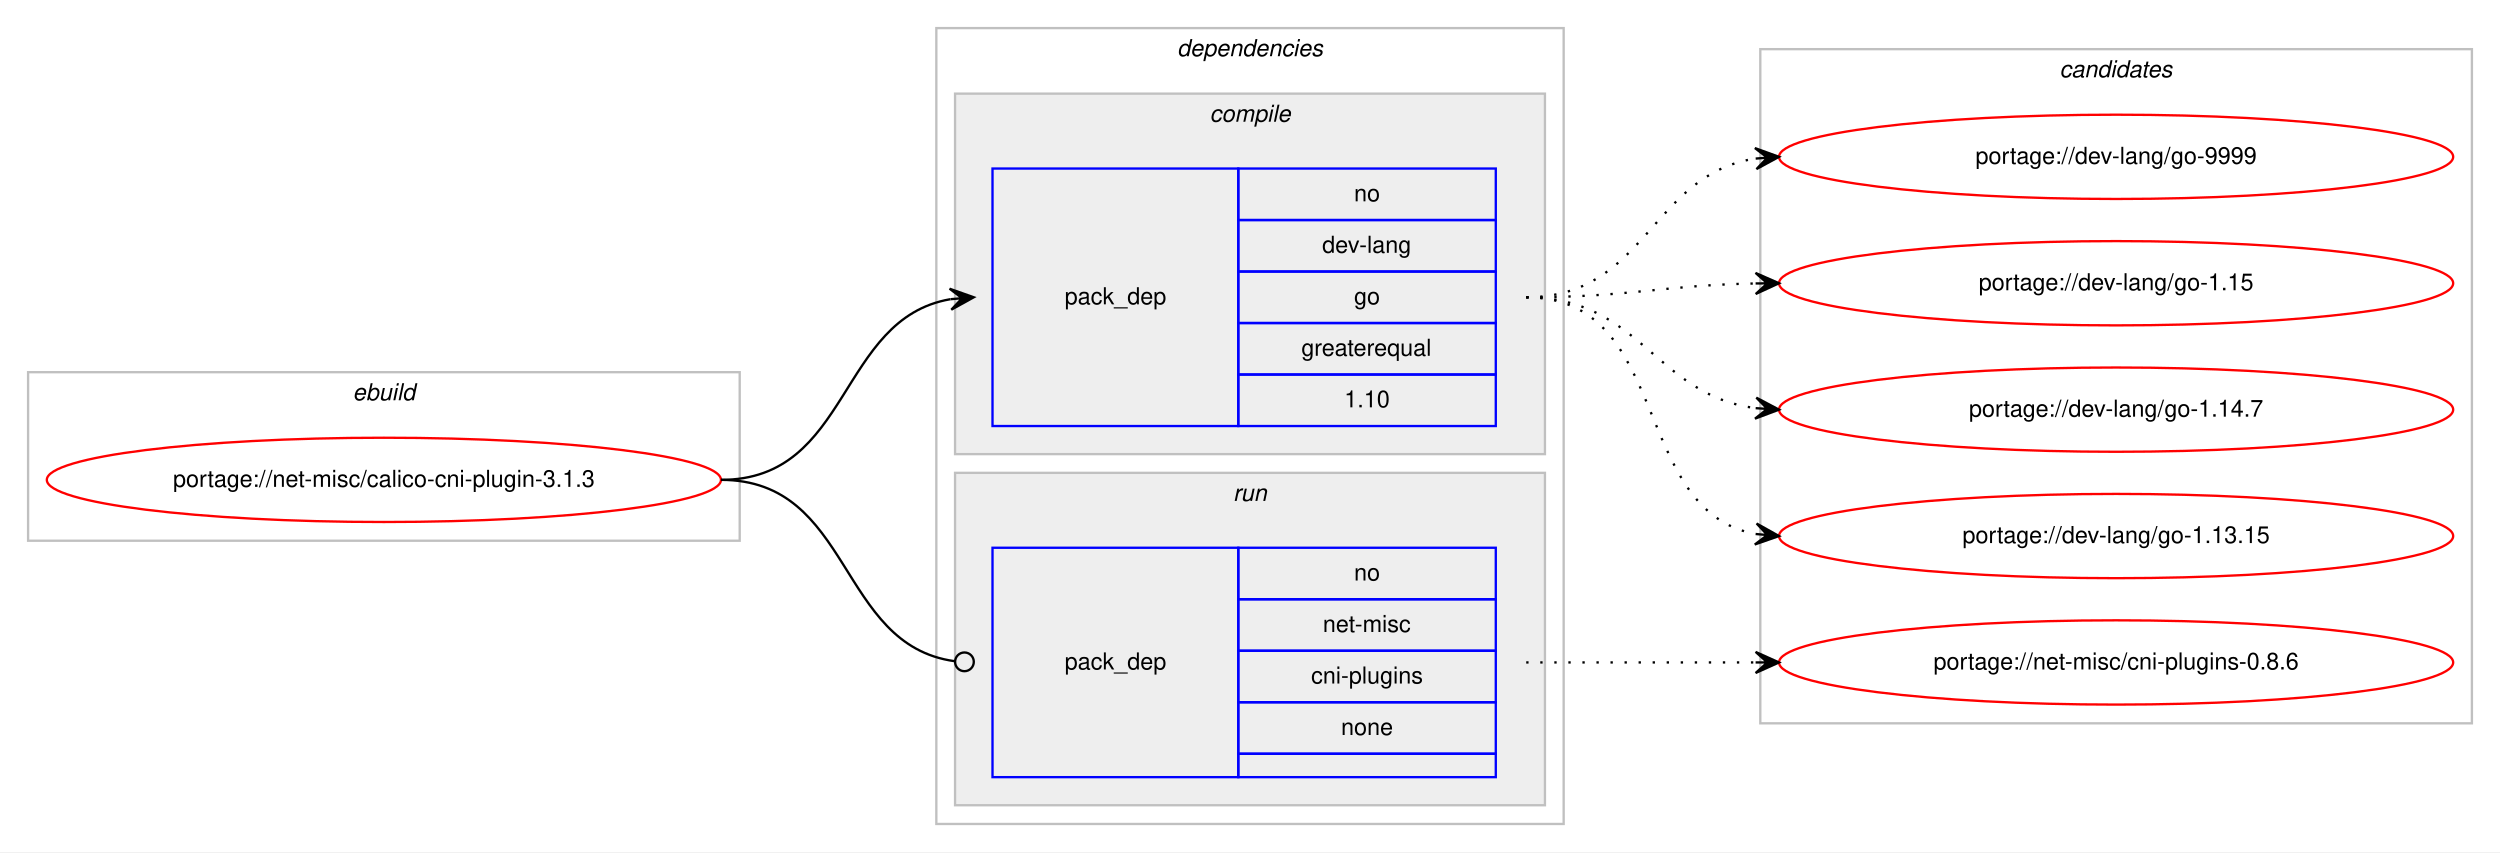
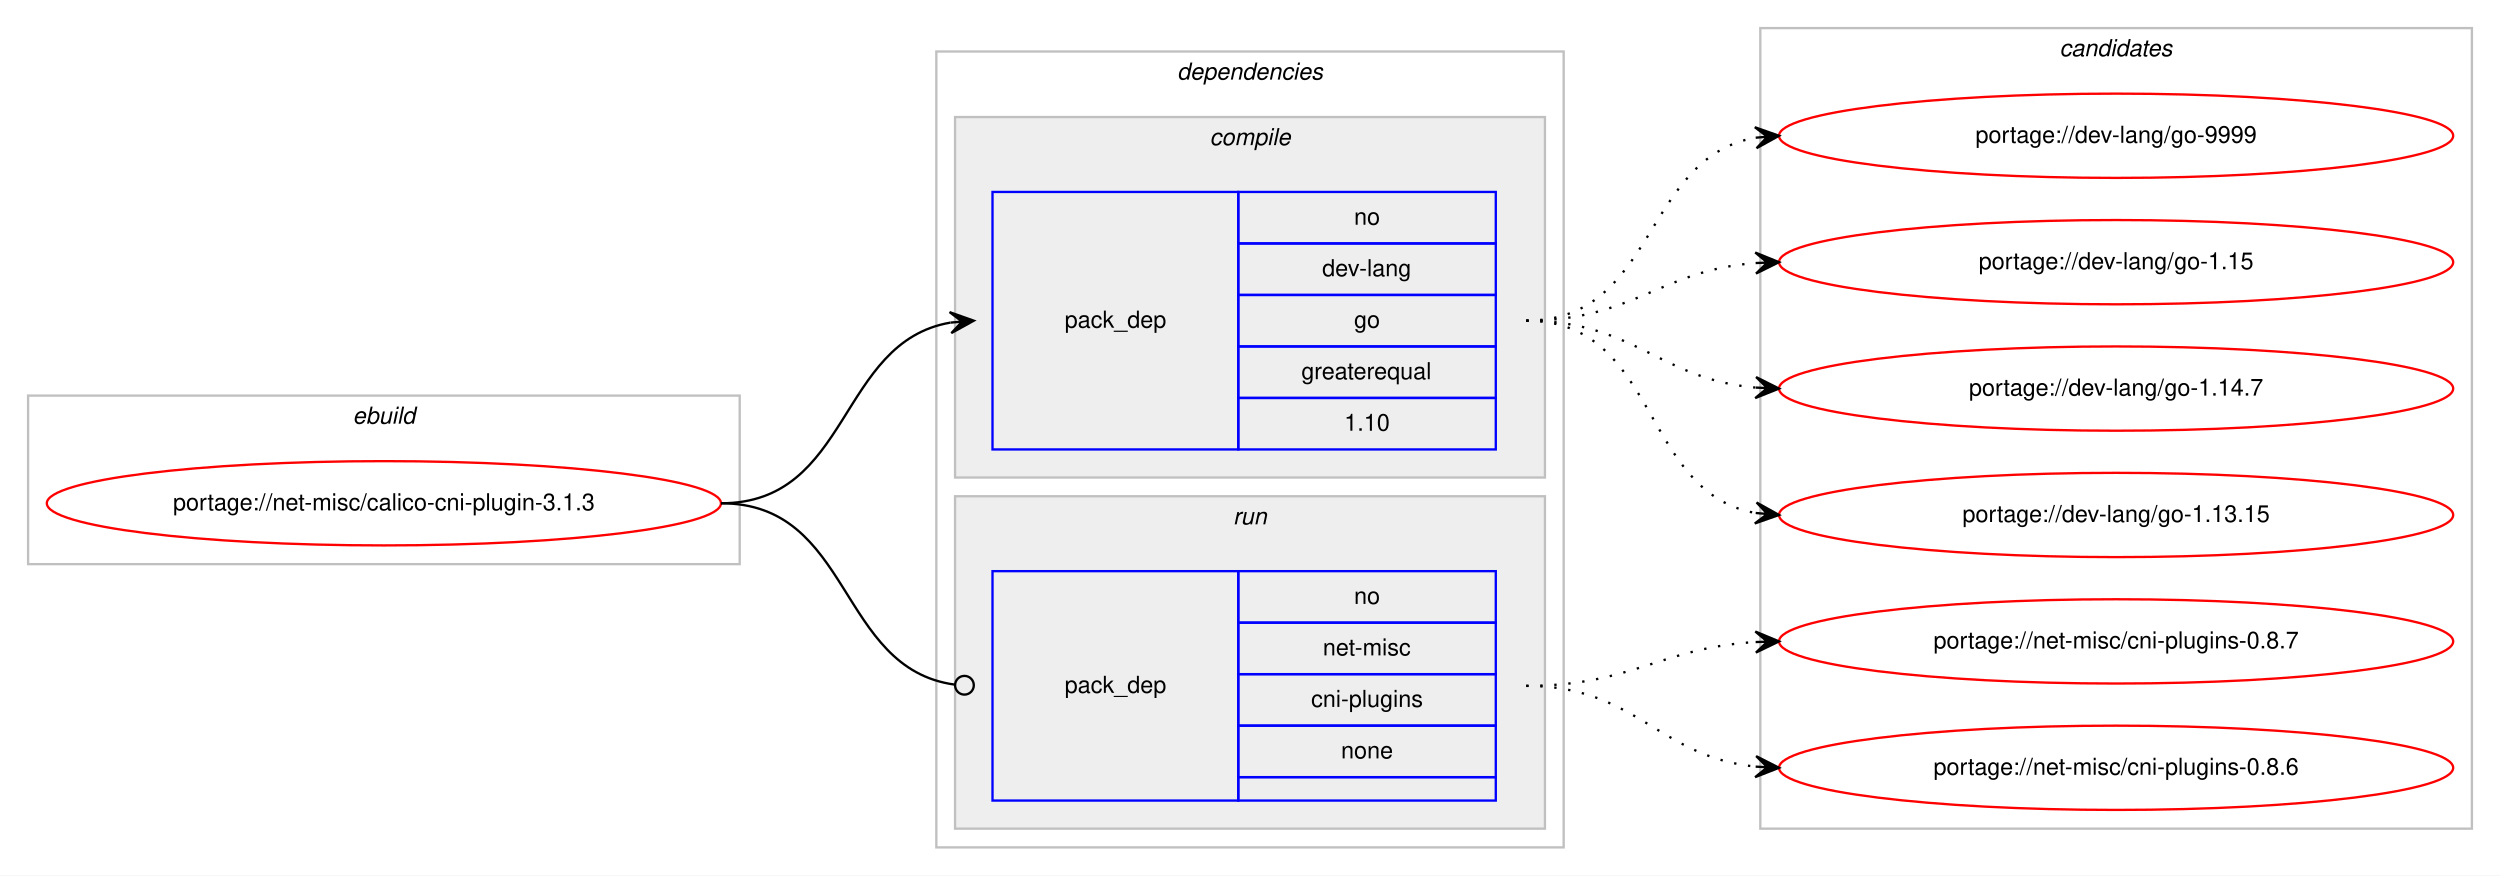
- <svg xmlns="http://www.w3.org/2000/svg" xmlns:xlink="http://www.w3.org/1999/xlink" width="1068pt" height="364pt" viewBox="0.00 0.00 1068.00 364.00">
-   <g id="graph0" class="graph" transform="scale(1 1) rotate(0) translate(4 360)">
-     <polygon fill="#ffffff" stroke="transparent" points="-4,4 -4,-360 1064,-360 1064,4 -4,4" />
+ <svg xmlns="http://www.w3.org/2000/svg" xmlns:xlink="http://www.w3.org/1999/xlink" width="1068pt" height="374pt" viewBox="0.00 0.00 1068.00 374.00">
+   <g id="graph0" class="graph" transform="scale(1 1) rotate(0) translate(4 370)">
+     <polygon fill="#ffffff" stroke="transparent" points="-4,4 -4,-370 1064,-370 1064,4 -4,4" />
    <g id="clust1" class="cluster">
      <polygon fill="none" stroke="#c0c0c0" points="8,-129 8,-201 312,-201 312,-129 8,-129" />
      <text text-anchor="start" x="146.663" y="-189" font-family="Helvetica,sans-Serif" font-style="italic" font-size="10.00" fill="#000000">ebuild</text>
    </g>
    <g id="clust2" class="cluster">
      <polygon fill="none" stroke="#c0c0c0" points="396,-8 396,-348 664,-348 664,-8 396,-8" />
      <text text-anchor="start" x="498.875" y="-336" font-family="Helvetica,sans-Serif" font-style="italic" font-size="10.00" fill="#000000">dependencies</text>
    </g>
    <g id="clust3" class="cluster">
      <polygon fill="#eeeeee" stroke="#c0c0c0" points="404,-166 404,-320 656,-320 656,-166 404,-166" />
      <text text-anchor="start" x="512.778" y="-308" font-family="Helvetica,sans-Serif" font-style="italic" font-size="10.00" fill="#000000">compile</text>
    </g>
    <g id="clust6" class="cluster">
      <polygon fill="#eeeeee" stroke="#c0c0c0" points="404,-16 404,-158 656,-158 656,-16 404,-16" />
      <text text-anchor="start" x="522.777" y="-146" font-family="Helvetica,sans-Serif" font-style="italic" font-size="10.00" fill="#000000">run</text>
    </g>
    <g id="clust8" class="cluster">
-       <polygon fill="none" stroke="#c0c0c0" points="748,-51 748,-339 1052,-339 1052,-51 748,-51" />
-       <text text-anchor="start" x="875.824" y="-327" font-family="Helvetica,sans-Serif" font-style="italic" font-size="10.00" fill="#000000">candidates</text>
+       <polygon fill="none" stroke="#c0c0c0" points="748,-16 748,-358 1052,-358 1052,-16 748,-16" />
+       <text text-anchor="start" x="875.824" y="-346" font-family="Helvetica,sans-Serif" font-style="italic" font-size="10.00" fill="#000000">candidates</text>
    </g>
    <g id="node1" class="node">
      <g id="a_node1">
        <a xlink:href="../net-misc/calico-cni-plugin-3.1.3.svg" xlink:title="portage://net-misc/calico-cni-plugin-3.1.3">
          <ellipse fill="none" stroke="#ff0000" cx="160" cy="-155" rx="144" ry="18" />
          <text text-anchor="middle" x="160" y="-152" font-family="Helvetica,sans-Serif" font-size="10.00" fill="#000000">portage://net-misc/calico-cni-plugin-3.1.3</text>
        </a>
      </g>
    </g>
    <g id="node2" class="node">
      <polygon fill="none" stroke="#0000ff" points="420,-178 420,-288 525,-288 525,-178 420,-178" />
      <text text-anchor="start" x="450.823" y="-230" font-family="Helvetica,sans-Serif" font-size="10.00" fill="#000000">pack_dep</text>
      <polygon fill="none" stroke="#0000ff" points="525,-266 525,-288 635,-288 635,-266 525,-266" />
      <text text-anchor="start" x="574.441" y="-274" font-family="Helvetica,sans-Serif" font-size="10.00" fill="#000000">no</text>
      <polygon fill="none" stroke="#0000ff" points="525,-244 525,-266 635,-266 635,-244 525,-244" />
      <text text-anchor="start" x="560.828" y="-252" font-family="Helvetica,sans-Serif" font-size="10.00" fill="#000000">dev-lang</text>
      <polygon fill="none" stroke="#0000ff" points="525,-222 525,-244 635,-244 635,-222 525,-222" />
      <text text-anchor="start" x="574.441" y="-230" font-family="Helvetica,sans-Serif" font-size="10.00" fill="#000000">go</text>
      <polygon fill="none" stroke="#0000ff" points="525,-200 525,-222 635,-222 635,-200 525,-200" />
      <text text-anchor="start" x="551.936" y="-208" font-family="Helvetica,sans-Serif" font-size="10.00" fill="#000000">greaterequal</text>
      <polygon fill="none" stroke="#0000ff" points="525,-178 525,-200 635,-200 635,-178 525,-178" />
      <text text-anchor="start" x="570.272" y="-186" font-family="Helvetica,sans-Serif" font-size="10.00" fill="#000000">1.10</text>
    </g>
    <g id="edge1" class="edge">
      <path fill="none" stroke="#000000" d="M304,-155C359.625,-155 353.797,-223.841 401.98,-232.177" />
      <polygon fill="#000000" stroke="#000000" points="412,-233 401.665,-236.666 407.017,-232.591 402.034,-232.181 402.034,-232.181 402.034,-232.181 407.017,-232.591 402.402,-227.696 412,-233 412,-233" />
    </g>
    <g id="node3" class="node">
      <polygon fill="none" stroke="#0000ff" points="420,-28 420,-126 525,-126 525,-28 420,-28" />
      <text text-anchor="start" x="450.823" y="-74" font-family="Helvetica,sans-Serif" font-size="10.00" fill="#000000">pack_dep</text>
      <polygon fill="none" stroke="#0000ff" points="525,-104 525,-126 635,-126 635,-104 525,-104" />
      <text text-anchor="start" x="574.441" y="-112" font-family="Helvetica,sans-Serif" font-size="10.00" fill="#000000">no</text>
      <polygon fill="none" stroke="#0000ff" points="525,-82 525,-104 635,-104 635,-82 525,-82" />
      <text text-anchor="start" x="561.113" y="-90" font-family="Helvetica,sans-Serif" font-size="10.00" fill="#000000">net-misc</text>
      <polygon fill="none" stroke="#0000ff" points="525,-60 525,-82 635,-82 635,-60 525,-60" />
      <text text-anchor="start" x="556.11" y="-68" font-family="Helvetica,sans-Serif" font-size="10.00" fill="#000000">cni-plugins</text>
      <polygon fill="none" stroke="#0000ff" points="525,-38 525,-60 635,-60 635,-38 525,-38" />
      <text text-anchor="start" x="568.882" y="-46" font-family="Helvetica,sans-Serif" font-size="10.00" fill="#000000">none</text>
      <polygon fill="none" stroke="#0000ff" points="525,-28 525,-38 635,-38 635,-28 525,-28" />
    </g>
    <g id="edge2" class="edge">
      <path fill="none" stroke="#000000" d="M304,-155C360.318,-155 353.642,-84.431 403.808,-77.54" />
      <ellipse fill="none" stroke="#000000" cx="408.009" cy="-77.263" rx="4" ry="4" />
    </g>
    <g id="node4" class="node">
      <g id="a_node4">
        <a xlink:href="../dev-lang/go-9999.svg" xlink:title="portage://dev-lang/go-9999">
-           <ellipse fill="none" stroke="#ff0000" cx="900" cy="-293" rx="144" ry="18" />
-           <text text-anchor="middle" x="900" y="-290" font-family="Helvetica,sans-Serif" font-size="10.00" fill="#000000">portage://dev-lang/go-9999</text>
+           <ellipse fill="none" stroke="#ff0000" cx="900" cy="-312" rx="144" ry="18" />
+           <text text-anchor="middle" x="900" y="-309" font-family="Helvetica,sans-Serif" font-size="10.00" fill="#000000">portage://dev-lang/go-9999</text>
        </a>
      </g>
    </g>
    <g id="edge3" class="edge">
-       <path fill="none" stroke="#000000" stroke-dasharray="1,5" d="M648,-233C699.264,-233 701.082,-285.296 745.778,-292.241" />
-       <polygon fill="#000000" stroke="#000000" points="756,-293 745.694,-296.747 751.014,-292.63 746.027,-292.26 746.027,-292.26 746.027,-292.26 751.014,-292.63 746.361,-287.772 756,-293 756,-293" />
+       <path fill="none" stroke="#000000" stroke-dasharray="1,5" d="M648,-233C703.87,-233 697.596,-302.723 745.941,-311.166" />
+       <polygon fill="#000000" stroke="#000000" points="756,-312 745.662,-315.659 751.017,-311.587 746.034,-311.174 746.034,-311.174 746.034,-311.174 751.017,-311.587 746.406,-306.689 756,-312 756,-312" />
    </g>
    <g id="node5" class="node">
      <g id="a_node5">
        <a xlink:href="../dev-lang/go-1.15.svg" xlink:title="portage://dev-lang/go-1.15">
-           <ellipse fill="none" stroke="#ff0000" cx="900" cy="-239" rx="144" ry="18" />
-           <text text-anchor="middle" x="900" y="-236" font-family="Helvetica,sans-Serif" font-size="10.00" fill="#000000">portage://dev-lang/go-1.15</text>
+           <ellipse fill="none" stroke="#ff0000" cx="900" cy="-258" rx="144" ry="18" />
+           <text text-anchor="middle" x="900" y="-255" font-family="Helvetica,sans-Serif" font-size="10.00" fill="#000000">portage://dev-lang/go-1.15</text>
        </a>
      </g>
    </g>
    <g id="edge4" class="edge">
-       <path fill="none" stroke="#000000" stroke-dasharray="1,5" d="M648,-233C692.506,-233 705.967,-238.142 745.865,-238.906" />
-       <polygon fill="#000000" stroke="#000000" points="756,-239 745.958,-243.407 751,-238.953 746,-238.907 746,-238.907 746,-238.907 751,-238.953 746.042,-234.407 756,-239 756,-239" />
+       <path fill="none" stroke="#000000" stroke-dasharray="1,5" d="M648,-233C693.709,-233 705.155,-254.517 745.912,-257.627" />
+       <polygon fill="#000000" stroke="#000000" points="756,-258 745.841,-262.127 751.003,-257.815 746.007,-257.631 746.007,-257.631 746.007,-257.631 751.003,-257.815 746.173,-253.134 756,-258 756,-258" />
    </g>
    <g id="node6" class="node">
      <g id="a_node6">
        <a xlink:href="../dev-lang/go-1.14.7.svg" xlink:title="portage://dev-lang/go-1.14.7">
-           <ellipse fill="none" stroke="#ff0000" cx="900" cy="-185" rx="144" ry="18" />
-           <text text-anchor="middle" x="900" y="-182" font-family="Helvetica,sans-Serif" font-size="10.00" fill="#000000">portage://dev-lang/go-1.14.7</text>
+           <ellipse fill="none" stroke="#ff0000" cx="900" cy="-204" rx="144" ry="18" />
+           <text text-anchor="middle" x="900" y="-201" font-family="Helvetica,sans-Serif" font-size="10.00" fill="#000000">portage://dev-lang/go-1.14.7</text>
        </a>
      </g>
    </g>
    <g id="edge5" class="edge">
-       <path fill="none" stroke="#000000" stroke-dasharray="1,5" d="M648,-233C696.937,-233 702.838,-191.338 745.891,-185.642" />
-       <polygon fill="#000000" stroke="#000000" points="756,-185 746.306,-190.125 751.01,-185.317 746.02,-185.634 746.02,-185.634 746.02,-185.634 751.01,-185.317 745.735,-181.143 756,-185 756,-185" />
+       <path fill="none" stroke="#000000" stroke-dasharray="1,5" d="M648,-233C694.109,-233 704.842,-208.04 745.838,-204.433" />
+       <polygon fill="#000000" stroke="#000000" points="756,-204 746.2,-208.921 751.005,-204.213 746.009,-204.425 746.009,-204.425 746.009,-204.425 751.005,-204.213 745.818,-199.929 756,-204 756,-204" />
    </g>
    <g id="node7" class="node">
      <g id="a_node7">
        <a xlink:href="../dev-lang/go-1.13.15.svg" xlink:title="portage://dev-lang/go-1.13.15">
-           <ellipse fill="none" stroke="#ff0000" cx="900" cy="-131" rx="144" ry="18" />
-           <text text-anchor="middle" x="900" y="-128" font-family="Helvetica,sans-Serif" font-size="10.00" fill="#000000">portage://dev-lang/go-1.13.15</text>
+           <ellipse fill="none" stroke="#ff0000" cx="900" cy="-150" rx="144" ry="18" />
+           <text text-anchor="middle" x="900" y="-147" font-family="Helvetica,sans-Serif" font-size="10.00" fill="#000000">portage://dev-lang/go-1.13.15</text>
        </a>
      </g>
    </g>
    <g id="edge6" class="edge">
-       <path fill="none" stroke="#000000" stroke-dasharray="1,5" d="M648,-233C710.413,-233 692.337,-141.851 745.947,-131.882" />
-       <polygon fill="#000000" stroke="#000000" points="756,-131 746.432,-136.357 751.019,-131.437 746.038,-131.874 746.038,-131.874 746.038,-131.874 751.019,-131.437 745.645,-127.391 756,-131 756,-131" />
+       <path fill="none" stroke="#000000" stroke-dasharray="1,5" d="M648,-233C704.872,-233 696.776,-159.746 745.781,-150.876" />
+       <polygon fill="#000000" stroke="#000000" points="756,-150 746.421,-155.338 751.018,-150.427 746.037,-150.854 746.037,-150.854 746.037,-150.854 751.018,-150.427 745.652,-146.371 756,-150 756,-150" />
    </g>
    <g id="node8" class="node">
      <g id="a_node8">
-         <a xlink:href="../net-misc/cni-plugins-0.8.6.svg" xlink:title="portage://net-misc/cni-plugins-0.8.6">
-           <ellipse fill="none" stroke="#ff0000" cx="900" cy="-77" rx="144" ry="18" />
-           <text text-anchor="middle" x="900" y="-74" font-family="Helvetica,sans-Serif" font-size="10.00" fill="#000000">portage://net-misc/cni-plugins-0.8.6</text>
+         <a xlink:href="../net-misc/cni-plugins-0.8.7.svg" xlink:title="portage://net-misc/cni-plugins-0.8.7">
+           <ellipse fill="none" stroke="#ff0000" cx="900" cy="-96" rx="144" ry="18" />
+           <text text-anchor="middle" x="900" y="-93" font-family="Helvetica,sans-Serif" font-size="10.00" fill="#000000">portage://net-misc/cni-plugins-0.8.7</text>
        </a>
      </g>
    </g>
    <g id="edge7" class="edge">
-       <path fill="none" stroke="#000000" stroke-dasharray="1,5" d="M648,-77C692.438,-77 706.02,-77 745.878,-77" />
-       <polygon fill="#000000" stroke="#000000" points="756,-77 746,-81.5 751,-77 746,-77 746,-77 746,-77 751,-77 746,-72.5 756,-77 756,-77" />
+       <path fill="none" stroke="#000000" stroke-dasharray="1,5" d="M648,-77C693.215,-77 705.542,-93.353 746.004,-95.717" />
+       <polygon fill="#000000" stroke="#000000" points="756,-96 745.876,-100.215 751.002,-95.858 746.004,-95.717 746.004,-95.717 746.004,-95.717 751.002,-95.858 746.132,-91.218 756,-96 756,-96" />
+     </g>
+     <g id="node9" class="node">
+       <g id="a_node9">
+         <a xlink:href="../net-misc/cni-plugins-0.8.6.svg" xlink:title="portage://net-misc/cni-plugins-0.8.6">
+           <ellipse fill="none" stroke="#ff0000" cx="900" cy="-42" rx="144" ry="18" />
+           <text text-anchor="middle" x="900" y="-39" font-family="Helvetica,sans-Serif" font-size="10.00" fill="#000000">portage://net-misc/cni-plugins-0.8.6</text>
+         </a>
+       </g>
+     </g>
+     <g id="edge8" class="edge">
+       <path fill="none" stroke="#000000" stroke-dasharray="1,5" d="M648,-77C694.91,-77 704.332,-46.749 745.97,-42.495" />
+       <polygon fill="#000000" stroke="#000000" points="756,-42 746.234,-46.987 751.006,-42.246 746.012,-42.493 746.012,-42.493 746.012,-42.493 751.006,-42.246 745.79,-37.998 756,-42 756,-42" />
    </g>
  </g>
</svg>
